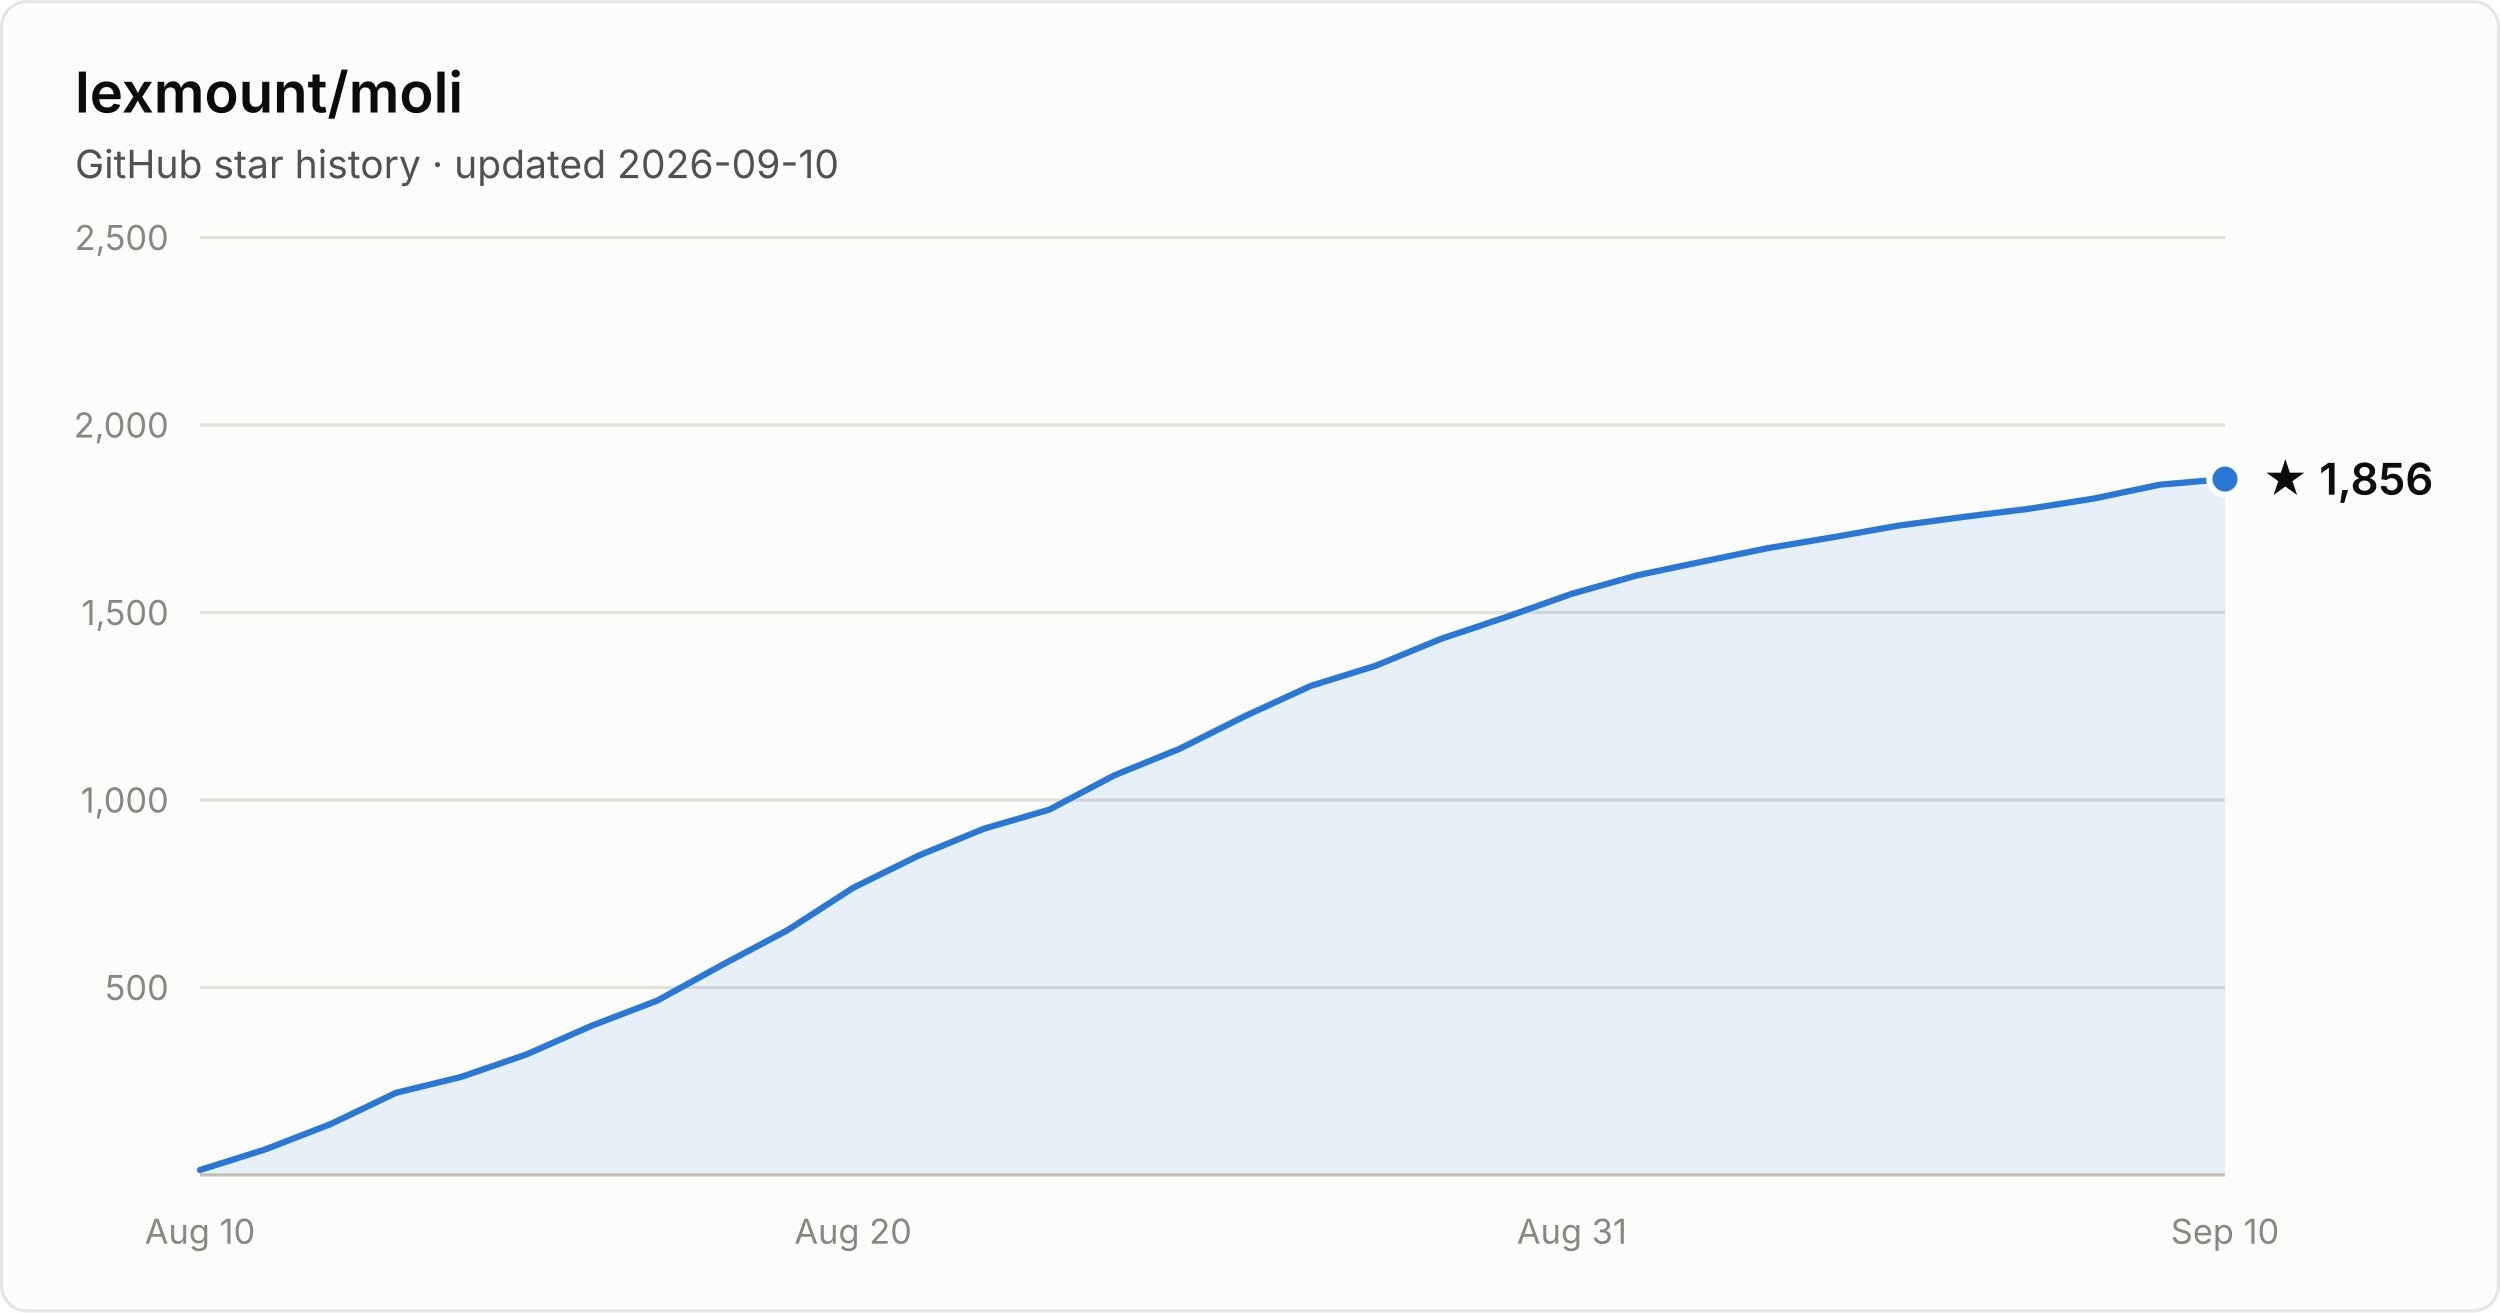
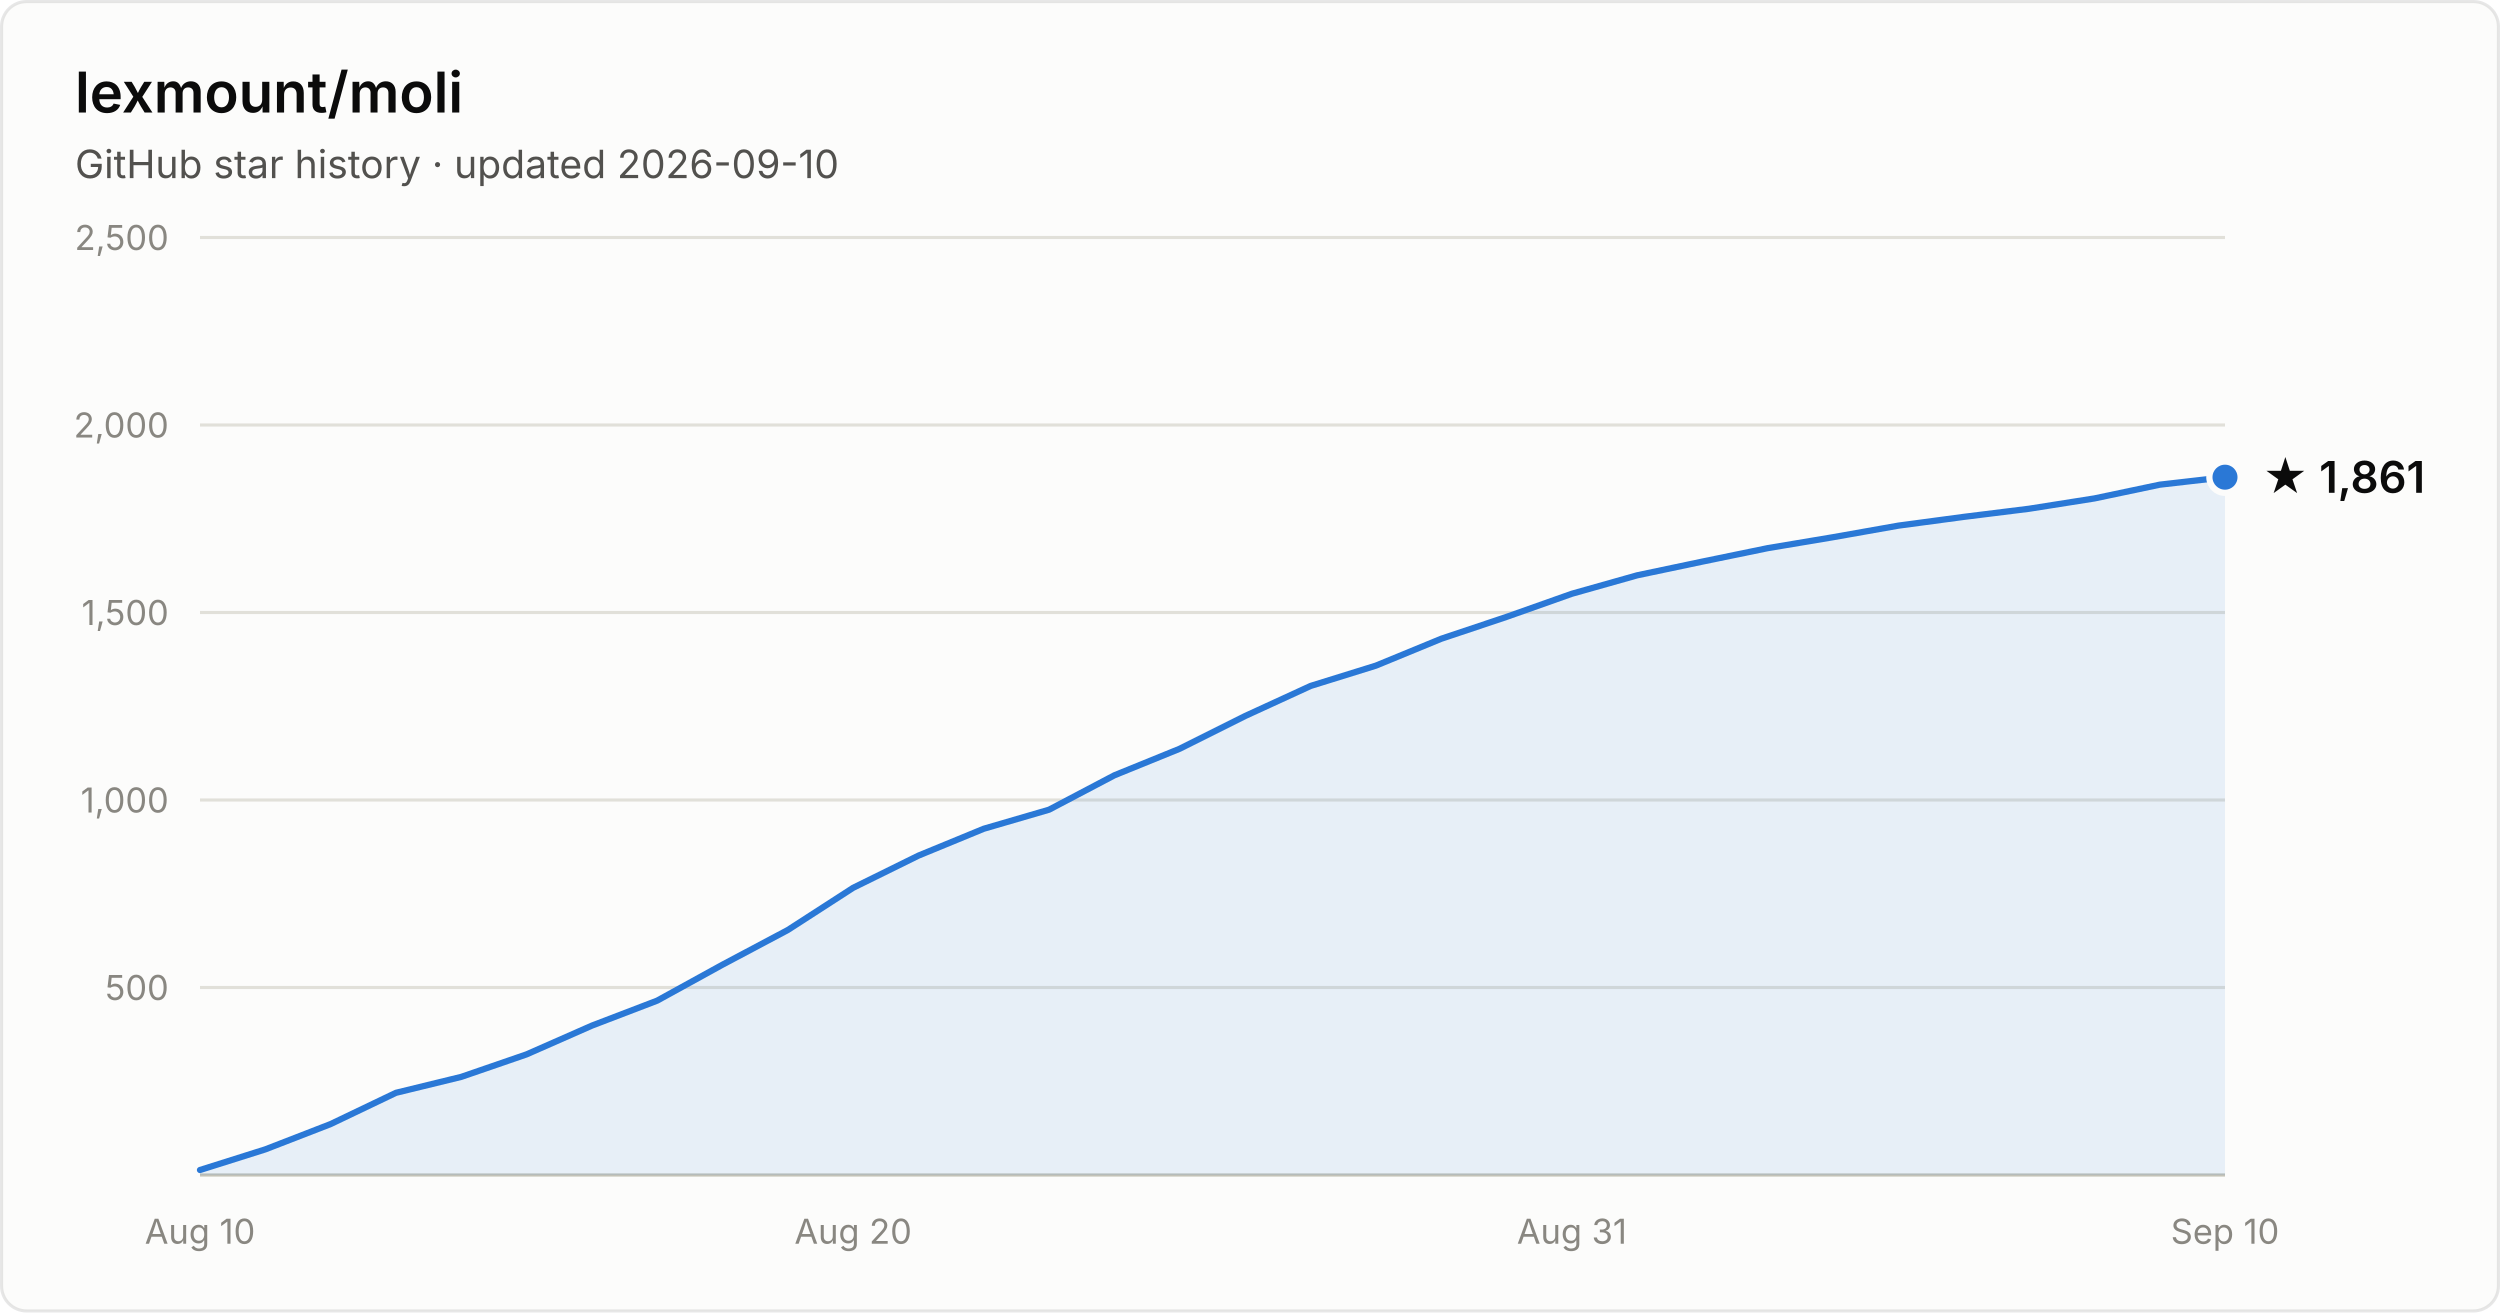
- <svg xmlns="http://www.w3.org/2000/svg" width="800" height="420" viewBox="0 0 800 420" font-family="system-ui, -apple-system, Segoe UI, sans-serif" role="img" aria-label="Star history of lexmount/moli: 1,856 stars as of 2026-09-10">
+ <svg xmlns="http://www.w3.org/2000/svg" width="800" height="420" viewBox="0 0 800 420" font-family="system-ui, -apple-system, Segoe UI, sans-serif" role="img" aria-label="Star history of lexmount/moli: 1,861 stars as of 2026-09-10">
  <rect x="0.5" y="0.5" width="799" height="419" rx="8" fill="#fcfcfb" stroke="rgba(11,11,11,0.10)" />
  <text x="24" y="36" fill="#0b0b0b" font-size="18" font-weight="600">lexmount/moli</text>
  <text x="24" y="57" fill="#52514e" font-size="12.5">GitHub star history · updated 2026-09-10</text>
  <line x1="64" y1="316.0" x2="712" y2="316.0" stroke="#e1e0d9" stroke-width="1" />
  <text x="54" y="320.0" text-anchor="end" fill="#898781" font-size="11" style="font-variant-numeric:tabular-nums">500</text>
  <line x1="64" y1="256.0" x2="712" y2="256.0" stroke="#e1e0d9" stroke-width="1" />
  <text x="54" y="260.0" text-anchor="end" fill="#898781" font-size="11" style="font-variant-numeric:tabular-nums">1,000</text>
  <line x1="64" y1="196.0" x2="712" y2="196.0" stroke="#e1e0d9" stroke-width="1" />
  <text x="54" y="200.0" text-anchor="end" fill="#898781" font-size="11" style="font-variant-numeric:tabular-nums">1,500</text>
  <line x1="64" y1="136.0" x2="712" y2="136.0" stroke="#e1e0d9" stroke-width="1" />
  <text x="54" y="140.0" text-anchor="end" fill="#898781" font-size="11" style="font-variant-numeric:tabular-nums">2,000</text>
  <line x1="64" y1="76.0" x2="712" y2="76.0" stroke="#e1e0d9" stroke-width="1" />
  <text x="54" y="80.0" text-anchor="end" fill="#898781" font-size="11" style="font-variant-numeric:tabular-nums">2,500</text>
  <line x1="64" y1="376" x2="712" y2="376" stroke="#c3c2b7" stroke-width="1" />
  <text x="64.0" y="398" text-anchor="middle" fill="#898781" font-size="11" style="font-variant-numeric:tabular-nums">Aug 10</text>
  <text x="273.0" y="398" text-anchor="middle" fill="#898781" font-size="11" style="font-variant-numeric:tabular-nums">Aug 20</text>
  <text x="503.0" y="398" text-anchor="middle" fill="#898781" font-size="11" style="font-variant-numeric:tabular-nums">Aug 31</text>
  <text x="712.0" y="398" text-anchor="middle" fill="#898781" font-size="11" style="font-variant-numeric:tabular-nums">Sep 10</text>
-   <path d="M64.0 374.4 L84.9 367.8 L105.8 359.7 L126.7 349.7 L147.6 344.6 L168.5 337.4 L189.4 328.2 L210.3 320.2 L231.2 308.7 L252.1 297.6 L273.0 284.1 L293.9 273.8 L314.8 265.2 L335.7 259.1 L356.6 248.1 L377.5 239.6 L398.5 229.1 L419.4 219.5 L440.3 213.0 L461.2 204.4 L482.1 197.4 L503.0 190.0 L523.9 184.1 L544.8 179.7 L565.7 175.4 L586.6 171.9 L607.5 168.2 L628.4 165.4 L649.3 162.8 L670.2 159.5 L691.1 155.1 L712.0 153.3 L712.0 376 L64.0 376 Z" fill="#2a78d6" fill-opacity="0.1" />
-   <path d="M64.0 374.4 L84.9 367.8 L105.8 359.7 L126.7 349.7 L147.6 344.6 L168.5 337.4 L189.4 328.2 L210.3 320.2 L231.2 308.7 L252.1 297.6 L273.0 284.1 L293.9 273.8 L314.8 265.2 L335.7 259.1 L356.6 248.1 L377.5 239.6 L398.5 229.1 L419.4 219.5 L440.3 213.0 L461.2 204.4 L482.1 197.4 L503.0 190.0 L523.9 184.1 L544.8 179.7 L565.7 175.4 L586.6 171.9 L607.5 168.2 L628.4 165.4 L649.3 162.8 L670.2 159.5 L691.1 155.1 L712.0 153.3" fill="none" stroke="#2a78d6" stroke-width="2" stroke-linejoin="round" stroke-linecap="round" />
-   <circle cx="712.0" cy="153.3" r="5" fill="#2a78d6" stroke="#fcfcfb" stroke-width="2" />
-   <text x="724.0" y="158.3" fill="#0b0b0b" font-size="14" font-weight="600">★ 1,856</text>
+   <path d="M64.0 374.4 L84.9 367.8 L105.8 359.7 L126.7 349.7 L147.6 344.6 L168.5 337.4 L189.4 328.2 L210.3 320.2 L231.2 308.7 L252.1 297.6 L273.0 284.1 L293.9 273.8 L314.8 265.2 L335.7 259.1 L356.6 248.1 L377.5 239.6 L398.5 229.1 L419.4 219.5 L440.3 213.0 L461.2 204.4 L482.1 197.4 L503.0 190.0 L523.9 184.1 L544.8 179.7 L565.7 175.4 L586.6 171.9 L607.5 168.2 L628.4 165.4 L649.3 162.8 L670.2 159.5 L691.1 155.1 L712.0 152.7 L712.0 376 L64.0 376 Z" fill="#2a78d6" fill-opacity="0.1" />
+   <path d="M64.0 374.4 L84.9 367.8 L105.8 359.7 L126.7 349.7 L147.6 344.6 L168.5 337.4 L189.4 328.2 L210.3 320.2 L231.2 308.7 L252.1 297.6 L273.0 284.1 L293.9 273.8 L314.8 265.2 L335.7 259.1 L356.6 248.1 L377.5 239.6 L398.5 229.1 L419.4 219.5 L440.3 213.0 L461.2 204.4 L482.1 197.4 L503.0 190.0 L523.9 184.1 L544.8 179.7 L565.7 175.4 L586.6 171.9 L607.5 168.2 L628.4 165.4 L649.3 162.8 L670.2 159.5 L691.1 155.1 L712.0 152.7" fill="none" stroke="#2a78d6" stroke-width="2" stroke-linejoin="round" stroke-linecap="round" />
+   <circle cx="712.0" cy="152.7" r="5" fill="#2a78d6" stroke="#fcfcfb" stroke-width="2" />
+   <text x="724.0" y="157.7" fill="#0b0b0b" font-size="14" font-weight="600">★ 1,861</text>
</svg>
